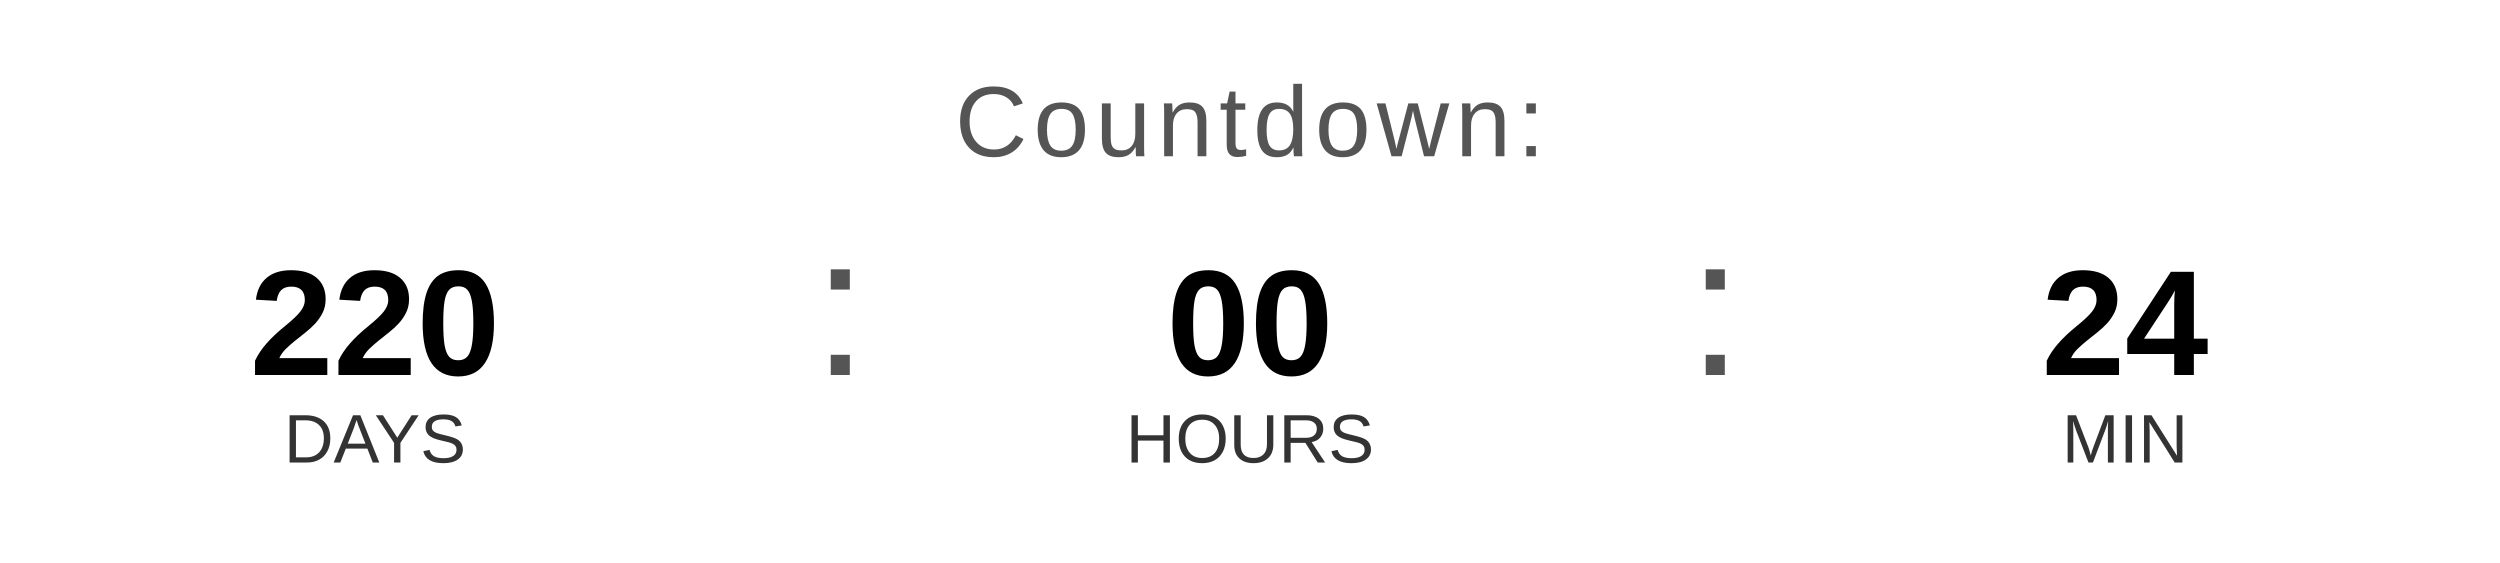
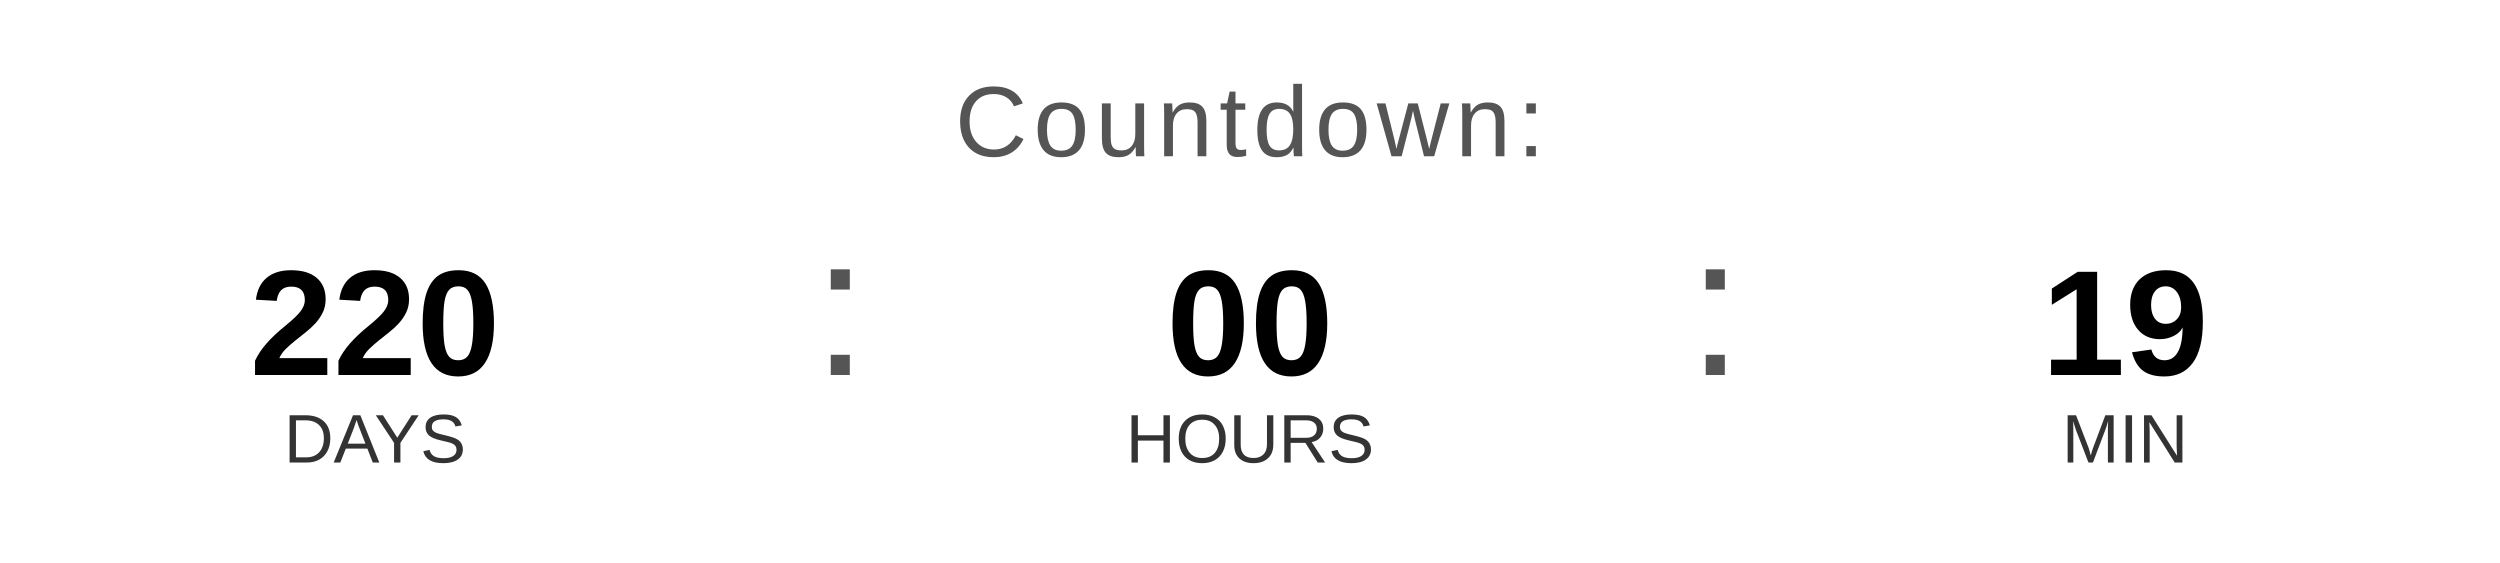
<svg xmlns="http://www.w3.org/2000/svg" width="400" height="90" viewBox="0 0 400 90">
  <text x="200" y="25" font-family="Arial, Helvetica, sans-serif" font-size="16" fill="#555555" text-anchor="middle" letter-spacing="1">
    Countdown:
  </text>
  <text x="60" y="60" font-family="Arial, Helvetica, sans-serif" font-size="24" font-weight="bold" fill="#000000" text-anchor="middle">220</text>
  <text x="60" y="74" font-family="Arial, Helvetica, sans-serif" font-size="11" fill="#333333" text-anchor="middle">DAYS</text>
  <text x="130" y="60" font-family="Arial, sans-serif" font-size="32" fill="#555555">:</text>
  <text x="200" y="60" font-family="Arial, Helvetica, sans-serif" font-size="24" font-weight="bold" fill="#000000" text-anchor="middle">00</text>
  <text x="200" y="74" font-family="Arial, Helvetica, sans-serif" font-size="11" fill="#333333" text-anchor="middle">HOURS</text>
  <text x="270" y="60" font-family="Arial, sans-serif" font-size="32" fill="#555555">:</text>
-   <text x="340" y="60" font-family="Arial, Helvetica, sans-serif" font-size="24" font-weight="bold" fill="#000000" text-anchor="middle">24</text>
+   <text x="340" y="60" font-family="Arial, Helvetica, sans-serif" font-size="24" font-weight="bold" fill="#000000" text-anchor="middle">19</text>
  <text x="340" y="74" font-family="Arial, Helvetica, sans-serif" font-size="11" fill="#333333" text-anchor="middle">MIN</text>
</svg>
